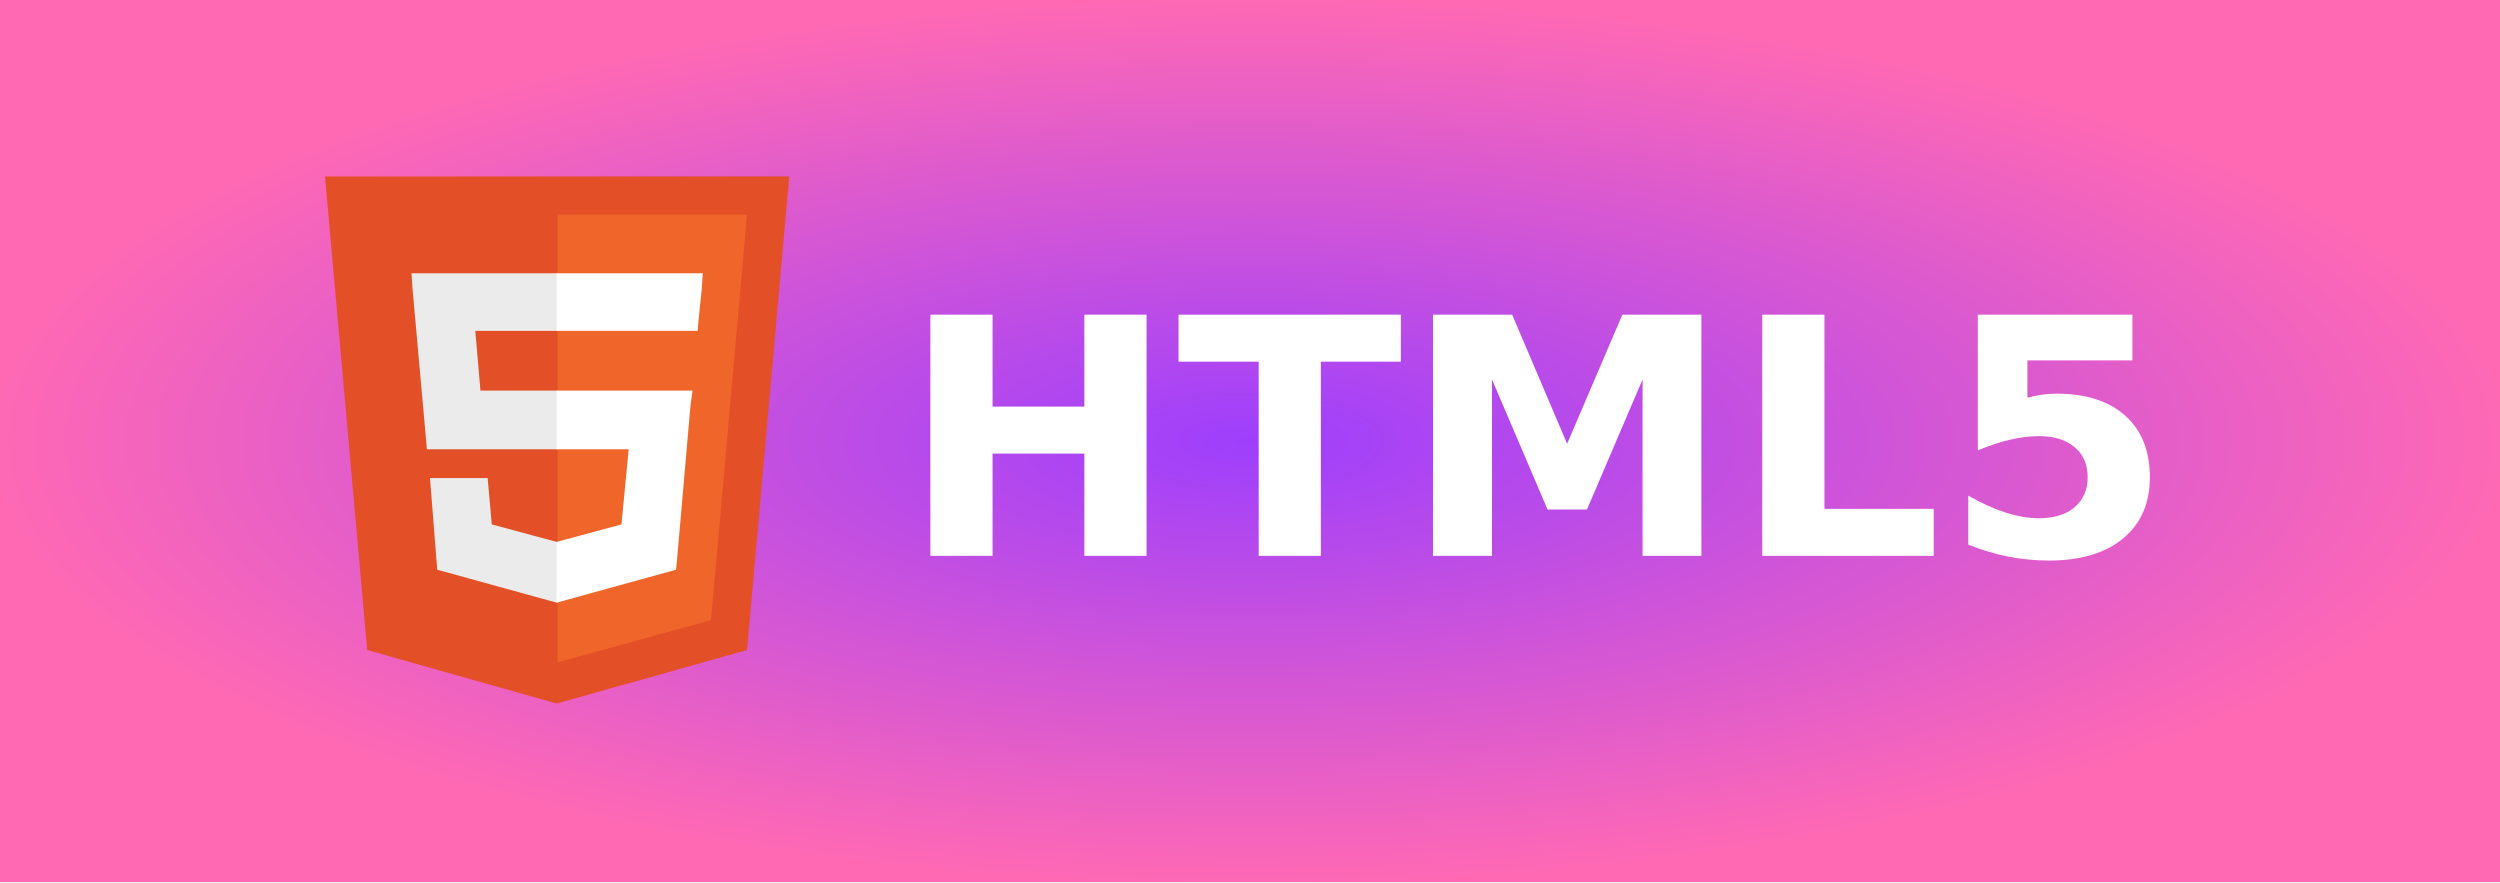
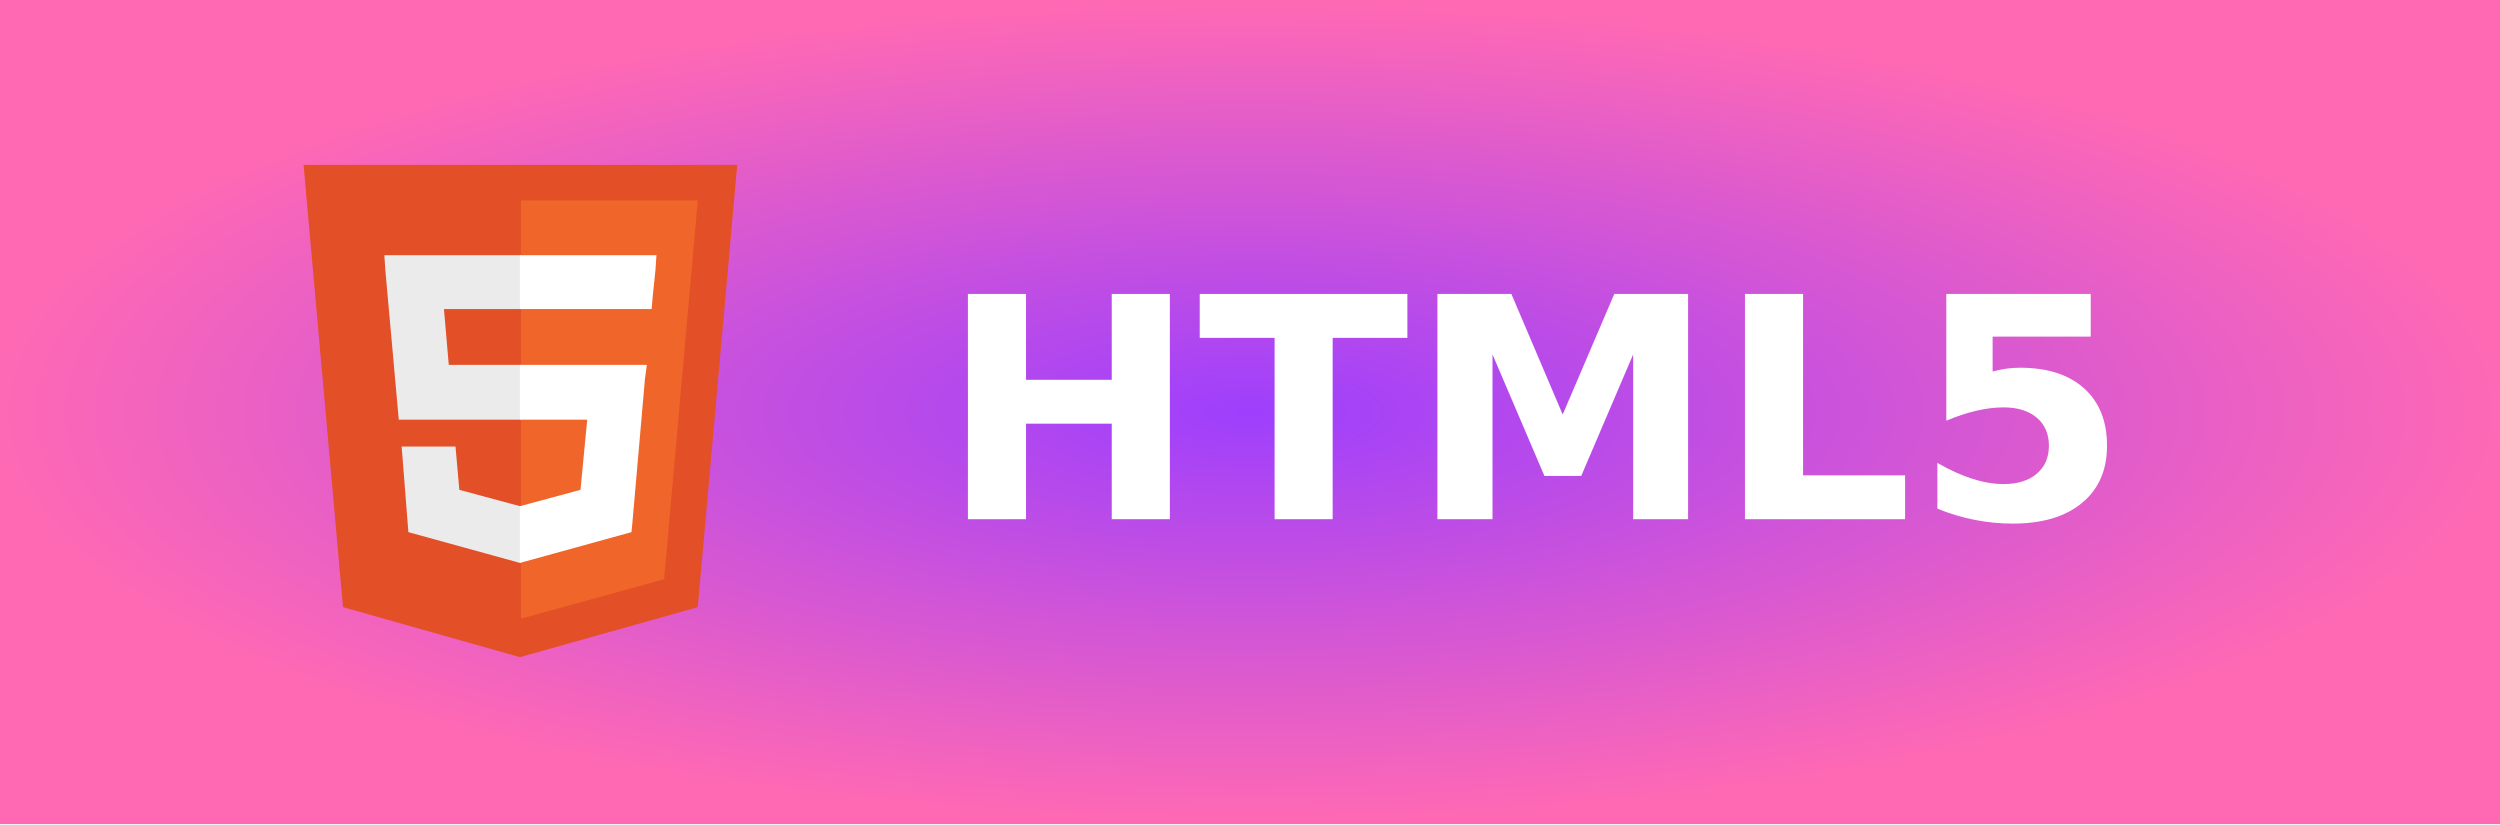
- <svg xmlns="http://www.w3.org/2000/svg" width="85" height="30" role="img" aria-label="HTML5">
+ <svg xmlns="http://www.w3.org/2000/svg" width="91" height="30" role="img" aria-label="HTML5">
  <defs>
    <radialGradient id="grad1" cx="50%" cy="50%" r="50%" fx="50%" fy="50%">
      <stop offset="0%" style="stop-color:#9e3ffd;stop-opacity:1">
        <animate attributeName="stop-color" values="#9e3ffd;#ff69b4;#9e3ffd" dur="5s" repeatCount="indefinite" />
      </stop>
      <stop offset="100%" style="stop-color:#ff69b4;stop-opacity:1">
        <animate attributeName="stop-color" values="#ff69b4;#9e3ffd;#ff69b4" dur="5s" repeatCount="indefinite" />
      </stop>
    </radialGradient>
  </defs>
  <g shape-rendering="crispEdges">
-     <rect width="85" height="30" fill="url(#grad1)" />
+     <rect width="91" height="30" fill="url(#grad1)" />
  </g>
  <g transform="translate(10, 6) scale(0.035)">
    <path fill="#E34F26" d="M71,460 L30,0 481,0 440,460 255,512" />
    <path fill="#EF652A" d="M256,472 L405,431 440,37 256,37" />
    <path fill="#EBEBEB" d="M256,208 L181,208 176,150 256,150 256,94 255,94 114,94 115,109 129,265 256,265zM256,355 L255,355 192,338 188,293 158,293 132,293 139,382 255,414 256,414z" />
    <path fill="#FFF" d="M255,208 L255,265 325,265 318,338 255,355 255,414 371,382 372,372 385,223 387,208 371,208zM255,94 L255,129 255,150 255,150 392,150 392,150 392,150 393,138 396,109 397,94z" />
  </g>
-   <text transform="scale(0.09)" x="340" y="210" fill="#fff" font-size="125" font-weight="bold" font-family="Verdana,Geneva,DejaVu Sans,sans-serif">
+   <text transform="scale(0.09)" x="380" y="210" fill="#fff" font-size="125" font-weight="bold" font-family="Verdana,Geneva,DejaVu Sans,sans-serif">
        HTML5
    </text>
</svg>
